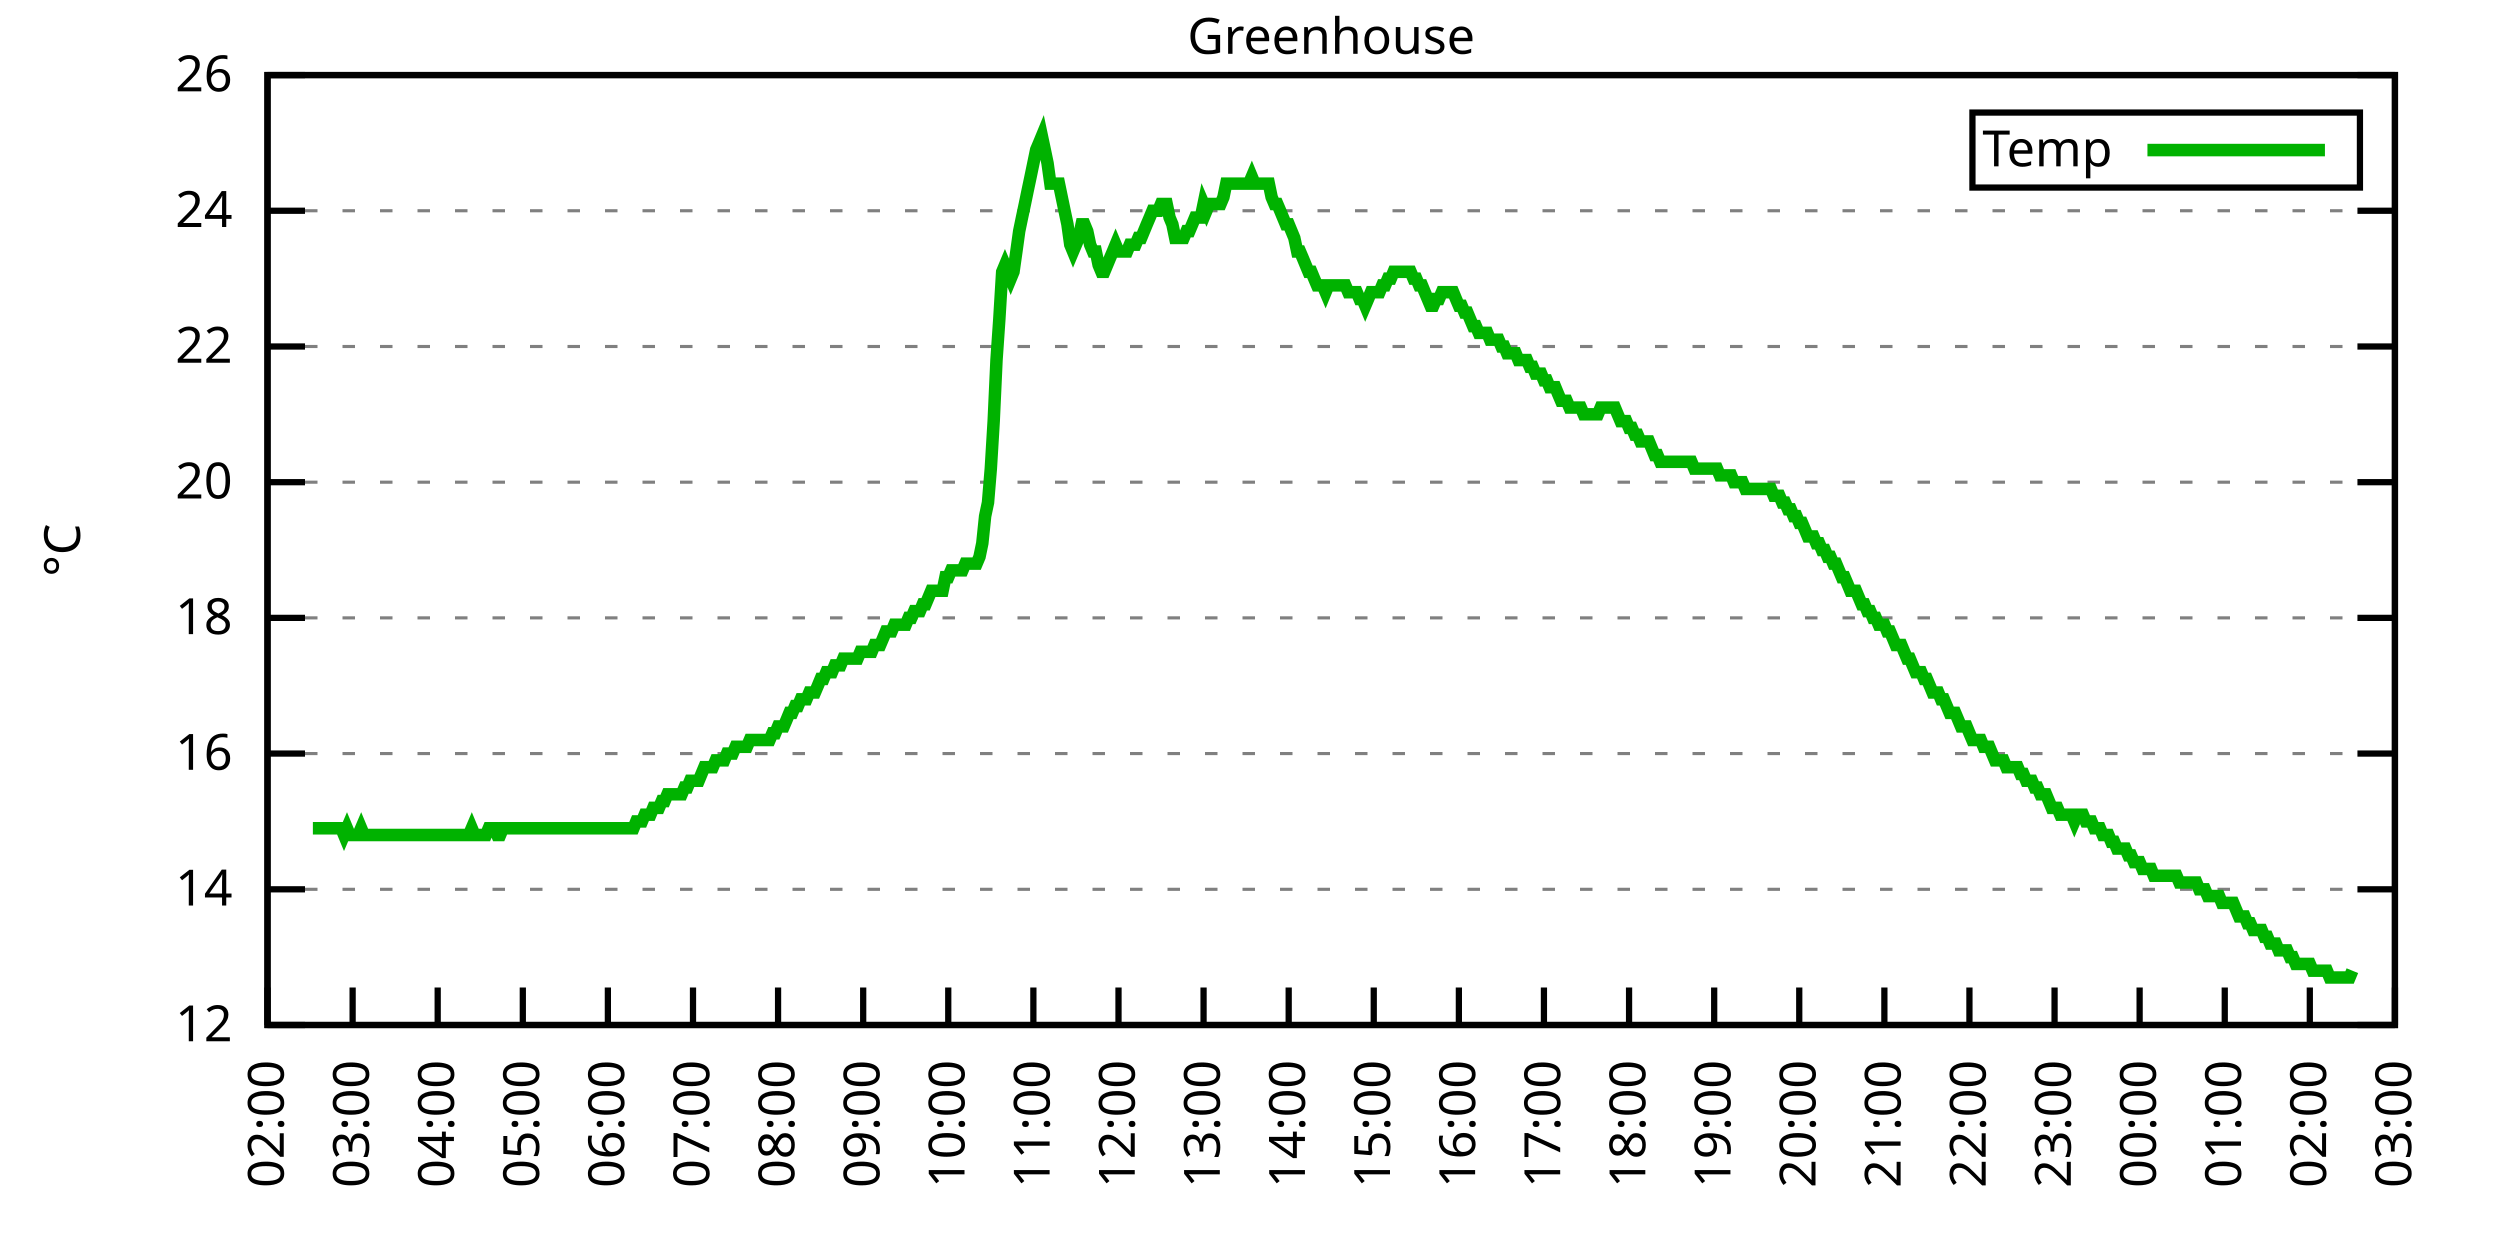
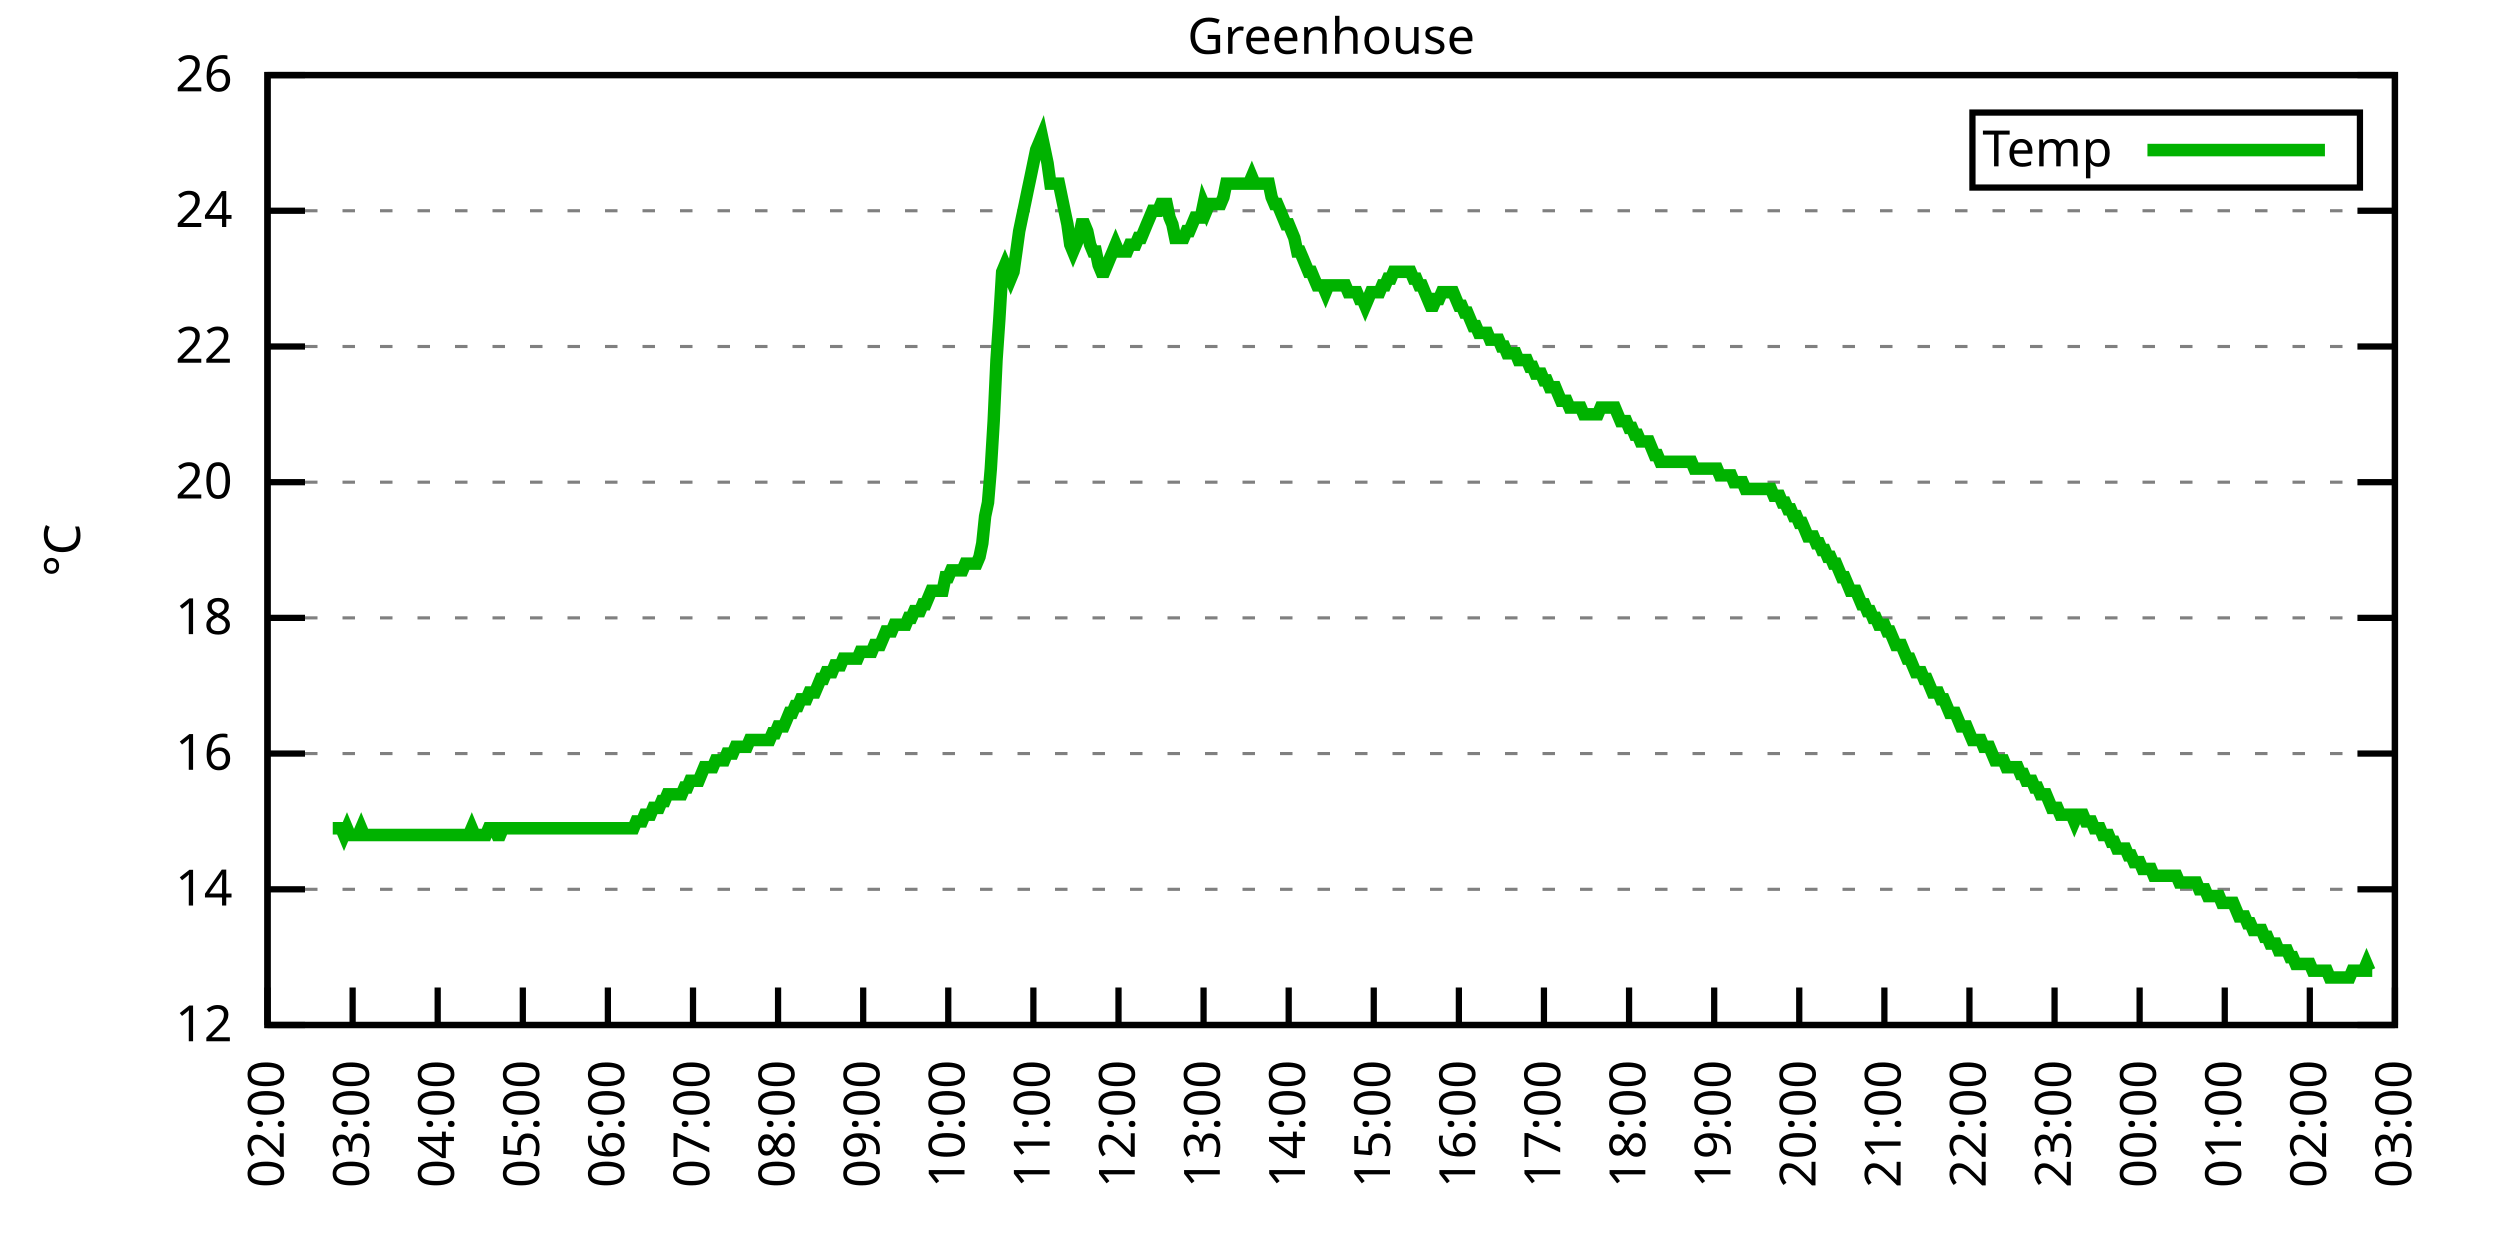
<svg xmlns="http://www.w3.org/2000/svg" xmlns:xlink="http://www.w3.org/1999/xlink" width="400" height="200" viewBox="0 0 400 200">
  <g id="gnuplot_canvas">
    <rect x="0" y="0" width="400" height="200" fill="none" />
    <defs>
      <circle id="gpDot" r="0.5" stroke-width="0.5" stroke="currentColor" />
      <path id="gpPt0" stroke-width="0.333" stroke="currentColor" d="M-1,0 h2 M0,-1 v2" />
      <path id="gpPt1" stroke-width="0.333" stroke="currentColor" d="M-1,-1 L1,1 M1,-1 L-1,1" />
      <path id="gpPt2" stroke-width="0.333" stroke="currentColor" d="M-1,0 L1,0 M0,-1 L0,1 M-1,-1 L1,1 M-1,1 L1,-1" />
      <rect id="gpPt3" stroke-width="0.333" stroke="currentColor" x="-1" y="-1" width="2" height="2" />
      <rect id="gpPt4" stroke-width="0.333" stroke="currentColor" fill="currentColor" x="-1" y="-1" width="2" height="2" />
      <circle id="gpPt5" stroke-width="0.333" stroke="currentColor" cx="0" cy="0" r="1" />
      <use xlink:href="#gpPt5" id="gpPt6" fill="currentColor" stroke="none" />
      <path id="gpPt7" stroke-width="0.333" stroke="currentColor" d="M0,-1.33 L-1.33,0.67 L1.33,0.67 z" />
      <use xlink:href="#gpPt7" id="gpPt8" fill="currentColor" stroke="none" />
      <use xlink:href="#gpPt7" id="gpPt9" stroke="currentColor" transform="rotate(180)" />
      <use xlink:href="#gpPt9" id="gpPt10" fill="currentColor" stroke="none" />
      <use xlink:href="#gpPt3" id="gpPt11" stroke="currentColor" transform="rotate(45)" />
      <use xlink:href="#gpPt11" id="gpPt12" fill="currentColor" stroke="none" />
      <path id="gpPt13" stroke-width="0.333" stroke="currentColor" d="M0,1.330 L1.265,0.411 L0.782,-1.067 L-0.782,-1.076 L-1.265,0.411 z" />
      <use xlink:href="#gpPt13" id="gpPt14" fill="currentColor" stroke="none" />
      <filter id="textbox" filterUnits="objectBoundingBox" x="0" y="0" height="1" width="1">
        <feFlood flood-color="white" flood-opacity="1" result="bgnd" />
        <feComposite in="SourceGraphic" in2="bgnd" operator="atop" />
      </filter>
      <filter id="greybox" filterUnits="objectBoundingBox" x="0" y="0" height="1" width="1">
        <feFlood flood-color="lightgrey" flood-opacity="1" result="grey" />
        <feComposite in="SourceGraphic" in2="grey" operator="atop" />
      </filter>
    </defs>
    <g fill="none" color="white" stroke="currentColor" stroke-width="1.00" stroke-linecap="butt" stroke-linejoin="miter">
</g>
    <g fill="none" color="black" stroke="currentColor" stroke-width="1.00" stroke-linecap="butt" stroke-linejoin="miter">
      <g stroke="none" shape-rendering="crispEdges">
        <polygon fill="rgb(255, 255, 255)" points="42.80,164.00 383.18,164.00 383.18,12.02 42.80,12.02 " />
      </g>
    </g>
    <g fill="none" color="black" stroke="currentColor" stroke-width="1.00" stroke-linecap="butt" stroke-linejoin="miter">
</g>
    <g fill="none" color="black" stroke="black" stroke-width="0.50" stroke-linecap="butt" stroke-linejoin="miter">
</g>
    <g fill="none" color="gray" stroke="currentColor" stroke-width="0.50" stroke-linecap="butt" stroke-linejoin="miter">
      <path stroke="gray" stroke-dasharray="2,4" class="gridline" d="M42.80,164.00 L383.19,164.00  " />
    </g>
    <g fill="none" color="gray" stroke="gray" stroke-width="1.00" stroke-linecap="butt" stroke-linejoin="miter">
</g>
    <g fill="none" color="black" stroke="currentColor" stroke-width="1.00" stroke-linecap="butt" stroke-linejoin="miter">
      <path stroke="black" d="M42.80,164.00 L48.80,164.00 M383.19,164.00 L377.19,164.00  " />
      <g transform="translate(37.20,166.60)" stroke="none" fill="black" font-family="Sans" font-size="8.00" text-anchor="end">
        <text>
          <tspan font-family="Sans"> 12</tspan>
        </text>
      </g>
    </g>
    <g fill="none" color="black" stroke="currentColor" stroke-width="1.00" stroke-linecap="butt" stroke-linejoin="miter">
</g>
    <g fill="none" color="black" stroke="black" stroke-width="0.50" stroke-linecap="butt" stroke-linejoin="miter">
</g>
    <g fill="none" color="gray" stroke="currentColor" stroke-width="0.50" stroke-linecap="butt" stroke-linejoin="miter">
      <path stroke="gray" stroke-dasharray="2,4" class="gridline" d="M42.80,142.29 L383.19,142.29  " />
    </g>
    <g fill="none" color="gray" stroke="gray" stroke-width="1.00" stroke-linecap="butt" stroke-linejoin="miter">
</g>
    <g fill="none" color="black" stroke="currentColor" stroke-width="1.00" stroke-linecap="butt" stroke-linejoin="miter">
      <path stroke="black" d="M42.80,142.29 L48.80,142.29 M383.19,142.29 L377.19,142.29  " />
      <g transform="translate(37.20,144.89)" stroke="none" fill="black" font-family="Sans" font-size="8.00" text-anchor="end">
        <text>
          <tspan font-family="Sans"> 14</tspan>
        </text>
      </g>
    </g>
    <g fill="none" color="black" stroke="currentColor" stroke-width="1.00" stroke-linecap="butt" stroke-linejoin="miter">
</g>
    <g fill="none" color="black" stroke="black" stroke-width="0.50" stroke-linecap="butt" stroke-linejoin="miter">
</g>
    <g fill="none" color="gray" stroke="currentColor" stroke-width="0.50" stroke-linecap="butt" stroke-linejoin="miter">
      <path stroke="gray" stroke-dasharray="2,4" class="gridline" d="M42.80,120.57 L383.19,120.57  " />
    </g>
    <g fill="none" color="gray" stroke="gray" stroke-width="1.00" stroke-linecap="butt" stroke-linejoin="miter">
</g>
    <g fill="none" color="black" stroke="currentColor" stroke-width="1.00" stroke-linecap="butt" stroke-linejoin="miter">
      <path stroke="black" d="M42.80,120.57 L48.80,120.57 M383.19,120.57 L377.19,120.57  " />
      <g transform="translate(37.20,123.17)" stroke="none" fill="black" font-family="Sans" font-size="8.00" text-anchor="end">
        <text>
          <tspan font-family="Sans"> 16</tspan>
        </text>
      </g>
    </g>
    <g fill="none" color="black" stroke="currentColor" stroke-width="1.00" stroke-linecap="butt" stroke-linejoin="miter">
</g>
    <g fill="none" color="black" stroke="black" stroke-width="0.50" stroke-linecap="butt" stroke-linejoin="miter">
</g>
    <g fill="none" color="gray" stroke="currentColor" stroke-width="0.50" stroke-linecap="butt" stroke-linejoin="miter">
      <path stroke="gray" stroke-dasharray="2,4" class="gridline" d="M42.80,98.86 L383.19,98.86  " />
    </g>
    <g fill="none" color="gray" stroke="gray" stroke-width="1.00" stroke-linecap="butt" stroke-linejoin="miter">
</g>
    <g fill="none" color="black" stroke="currentColor" stroke-width="1.00" stroke-linecap="butt" stroke-linejoin="miter">
      <path stroke="black" d="M42.80,98.86 L48.80,98.86 M383.19,98.86 L377.19,98.86  " />
      <g transform="translate(37.20,101.46)" stroke="none" fill="black" font-family="Sans" font-size="8.00" text-anchor="end">
        <text>
          <tspan font-family="Sans"> 18</tspan>
        </text>
      </g>
    </g>
    <g fill="none" color="black" stroke="currentColor" stroke-width="1.00" stroke-linecap="butt" stroke-linejoin="miter">
</g>
    <g fill="none" color="black" stroke="black" stroke-width="0.50" stroke-linecap="butt" stroke-linejoin="miter">
</g>
    <g fill="none" color="gray" stroke="currentColor" stroke-width="0.50" stroke-linecap="butt" stroke-linejoin="miter">
      <path stroke="gray" stroke-dasharray="2,4" class="gridline" d="M42.80,77.15 L383.19,77.15  " />
    </g>
    <g fill="none" color="gray" stroke="gray" stroke-width="1.00" stroke-linecap="butt" stroke-linejoin="miter">
</g>
    <g fill="none" color="black" stroke="currentColor" stroke-width="1.00" stroke-linecap="butt" stroke-linejoin="miter">
      <path stroke="black" d="M42.80,77.15 L48.80,77.15 M383.19,77.15 L377.19,77.15  " />
      <g transform="translate(37.20,79.75)" stroke="none" fill="black" font-family="Sans" font-size="8.00" text-anchor="end">
        <text>
          <tspan font-family="Sans"> 20</tspan>
        </text>
      </g>
    </g>
    <g fill="none" color="black" stroke="currentColor" stroke-width="1.00" stroke-linecap="butt" stroke-linejoin="miter">
</g>
    <g fill="none" color="black" stroke="black" stroke-width="0.50" stroke-linecap="butt" stroke-linejoin="miter">
</g>
    <g fill="none" color="gray" stroke="currentColor" stroke-width="0.50" stroke-linecap="butt" stroke-linejoin="miter">
      <path stroke="gray" stroke-dasharray="2,4" class="gridline" d="M42.80,55.44 L383.19,55.44  " />
    </g>
    <g fill="none" color="gray" stroke="gray" stroke-width="1.00" stroke-linecap="butt" stroke-linejoin="miter">
</g>
    <g fill="none" color="black" stroke="currentColor" stroke-width="1.00" stroke-linecap="butt" stroke-linejoin="miter">
      <path stroke="black" d="M42.80,55.44 L48.80,55.44 M383.19,55.44 L377.19,55.44  " />
      <g transform="translate(37.20,58.04)" stroke="none" fill="black" font-family="Sans" font-size="8.00" text-anchor="end">
        <text>
          <tspan font-family="Sans"> 22</tspan>
        </text>
      </g>
    </g>
    <g fill="none" color="black" stroke="currentColor" stroke-width="1.00" stroke-linecap="butt" stroke-linejoin="miter">
</g>
    <g fill="none" color="black" stroke="black" stroke-width="0.50" stroke-linecap="butt" stroke-linejoin="miter">
</g>
    <g fill="none" color="gray" stroke="currentColor" stroke-width="0.50" stroke-linecap="butt" stroke-linejoin="miter">
      <path stroke="gray" stroke-dasharray="2,4" class="gridline" d="M42.80,33.72 L383.19,33.72  " />
    </g>
    <g fill="none" color="gray" stroke="gray" stroke-width="1.00" stroke-linecap="butt" stroke-linejoin="miter">
</g>
    <g fill="none" color="black" stroke="currentColor" stroke-width="1.00" stroke-linecap="butt" stroke-linejoin="miter">
      <path stroke="black" d="M42.80,33.72 L48.80,33.72 M383.19,33.72 L377.19,33.72  " />
      <g transform="translate(37.20,36.32)" stroke="none" fill="black" font-family="Sans" font-size="8.00" text-anchor="end">
        <text>
          <tspan font-family="Sans"> 24</tspan>
        </text>
      </g>
    </g>
    <g fill="none" color="black" stroke="currentColor" stroke-width="1.00" stroke-linecap="butt" stroke-linejoin="miter">
</g>
    <g fill="none" color="black" stroke="black" stroke-width="0.50" stroke-linecap="butt" stroke-linejoin="miter">
</g>
    <g fill="none" color="gray" stroke="currentColor" stroke-width="0.50" stroke-linecap="butt" stroke-linejoin="miter">
      <path stroke="gray" stroke-dasharray="2,4" class="gridline" d="M42.80,12.01 L383.19,12.01  " />
    </g>
    <g fill="none" color="gray" stroke="gray" stroke-width="1.00" stroke-linecap="butt" stroke-linejoin="miter">
</g>
    <g fill="none" color="black" stroke="currentColor" stroke-width="1.00" stroke-linecap="butt" stroke-linejoin="miter">
      <path stroke="black" d="M42.80,12.01 L48.80,12.01 M383.19,12.01 L377.19,12.01  " />
      <g transform="translate(37.20,14.61)" stroke="none" fill="black" font-family="Sans" font-size="8.00" text-anchor="end">
        <text>
          <tspan font-family="Sans"> 26</tspan>
        </text>
      </g>
    </g>
    <g fill="none" color="black" stroke="currentColor" stroke-width="1.00" stroke-linecap="butt" stroke-linejoin="miter">
      <path stroke="black" d="M42.80,164.00 L42.80,158.00  " />
      <g transform="translate(45.40,169.60) rotate(270.00)" stroke="none" fill="black" font-family="Sans" font-size="8.00" text-anchor="end">
        <text>
          <tspan font-family="Sans">02:00</tspan>
        </text>
      </g>
    </g>
    <g fill="none" color="black" stroke="currentColor" stroke-width="1.00" stroke-linecap="butt" stroke-linejoin="miter">
      <path stroke="black" d="M56.42,164.00 L56.42,158.00  " />
      <g transform="translate(59.02,169.60) rotate(270.00)" stroke="none" fill="black" font-family="Sans" font-size="8.00" text-anchor="end">
        <text>
          <tspan font-family="Sans">03:00</tspan>
        </text>
      </g>
    </g>
    <g fill="none" color="black" stroke="currentColor" stroke-width="1.00" stroke-linecap="butt" stroke-linejoin="miter">
      <path stroke="black" d="M70.03,164.00 L70.03,158.00  " />
      <g transform="translate(72.63,169.60) rotate(270.00)" stroke="none" fill="black" font-family="Sans" font-size="8.00" text-anchor="end">
        <text>
          <tspan font-family="Sans">04:00</tspan>
        </text>
      </g>
    </g>
    <g fill="none" color="black" stroke="currentColor" stroke-width="1.00" stroke-linecap="butt" stroke-linejoin="miter">
      <path stroke="black" d="M83.65,164.00 L83.65,158.00  " />
      <g transform="translate(86.25,169.60) rotate(270.00)" stroke="none" fill="black" font-family="Sans" font-size="8.00" text-anchor="end">
        <text>
          <tspan font-family="Sans">05:00</tspan>
        </text>
      </g>
    </g>
    <g fill="none" color="black" stroke="currentColor" stroke-width="1.00" stroke-linecap="butt" stroke-linejoin="miter">
      <path stroke="black" d="M97.26,164.00 L97.26,158.00  " />
      <g transform="translate(99.86,169.60) rotate(270.00)" stroke="none" fill="black" font-family="Sans" font-size="8.00" text-anchor="end">
        <text>
          <tspan font-family="Sans">06:00</tspan>
        </text>
      </g>
    </g>
    <g fill="none" color="black" stroke="currentColor" stroke-width="1.00" stroke-linecap="butt" stroke-linejoin="miter">
      <path stroke="black" d="M110.88,164.00 L110.88,158.00  " />
      <g transform="translate(113.48,169.60) rotate(270.00)" stroke="none" fill="black" font-family="Sans" font-size="8.00" text-anchor="end">
        <text>
          <tspan font-family="Sans">07:00</tspan>
        </text>
      </g>
    </g>
    <g fill="none" color="black" stroke="currentColor" stroke-width="1.00" stroke-linecap="butt" stroke-linejoin="miter">
      <path stroke="black" d="M124.49,164.00 L124.49,158.00  " />
      <g transform="translate(127.09,169.60) rotate(270.00)" stroke="none" fill="black" font-family="Sans" font-size="8.00" text-anchor="end">
        <text>
          <tspan font-family="Sans">08:00</tspan>
        </text>
      </g>
    </g>
    <g fill="none" color="black" stroke="currentColor" stroke-width="1.00" stroke-linecap="butt" stroke-linejoin="miter">
      <path stroke="black" d="M138.11,164.00 L138.11,158.00  " />
      <g transform="translate(140.71,169.60) rotate(270.00)" stroke="none" fill="black" font-family="Sans" font-size="8.00" text-anchor="end">
        <text>
          <tspan font-family="Sans">09:00</tspan>
        </text>
      </g>
    </g>
    <g fill="none" color="black" stroke="currentColor" stroke-width="1.00" stroke-linecap="butt" stroke-linejoin="miter">
      <path stroke="black" d="M151.72,164.00 L151.72,158.00  " />
      <g transform="translate(154.32,169.60) rotate(270.00)" stroke="none" fill="black" font-family="Sans" font-size="8.00" text-anchor="end">
        <text>
          <tspan font-family="Sans">10:00</tspan>
        </text>
      </g>
    </g>
    <g fill="none" color="black" stroke="currentColor" stroke-width="1.00" stroke-linecap="butt" stroke-linejoin="miter">
      <path stroke="black" d="M165.34,164.00 L165.34,158.00  " />
      <g transform="translate(167.94,169.60) rotate(270.00)" stroke="none" fill="black" font-family="Sans" font-size="8.00" text-anchor="end">
        <text>
          <tspan font-family="Sans">11:00</tspan>
        </text>
      </g>
    </g>
    <g fill="none" color="black" stroke="currentColor" stroke-width="1.00" stroke-linecap="butt" stroke-linejoin="miter">
      <path stroke="black" d="M178.96,164.00 L178.96,158.00  " />
      <g transform="translate(181.56,169.60) rotate(270.00)" stroke="none" fill="black" font-family="Sans" font-size="8.00" text-anchor="end">
        <text>
          <tspan font-family="Sans">12:00</tspan>
        </text>
      </g>
    </g>
    <g fill="none" color="black" stroke="currentColor" stroke-width="1.00" stroke-linecap="butt" stroke-linejoin="miter">
      <path stroke="black" d="M192.57,164.00 L192.57,158.00  " />
      <g transform="translate(195.17,169.60) rotate(270.00)" stroke="none" fill="black" font-family="Sans" font-size="8.00" text-anchor="end">
        <text>
          <tspan font-family="Sans">13:00</tspan>
        </text>
      </g>
    </g>
    <g fill="none" color="black" stroke="currentColor" stroke-width="1.00" stroke-linecap="butt" stroke-linejoin="miter">
      <path stroke="black" d="M206.19,164.00 L206.19,158.00  " />
      <g transform="translate(208.79,169.60) rotate(270.00)" stroke="none" fill="black" font-family="Sans" font-size="8.00" text-anchor="end">
        <text>
          <tspan font-family="Sans">14:00</tspan>
        </text>
      </g>
    </g>
    <g fill="none" color="black" stroke="currentColor" stroke-width="1.00" stroke-linecap="butt" stroke-linejoin="miter">
      <path stroke="black" d="M219.80,164.00 L219.80,158.00  " />
      <g transform="translate(222.40,169.60) rotate(270.00)" stroke="none" fill="black" font-family="Sans" font-size="8.00" text-anchor="end">
        <text>
          <tspan font-family="Sans">15:00</tspan>
        </text>
      </g>
    </g>
    <g fill="none" color="black" stroke="currentColor" stroke-width="1.00" stroke-linecap="butt" stroke-linejoin="miter">
      <path stroke="black" d="M233.42,164.00 L233.42,158.00  " />
      <g transform="translate(236.02,169.60) rotate(270.00)" stroke="none" fill="black" font-family="Sans" font-size="8.00" text-anchor="end">
        <text>
          <tspan font-family="Sans">16:00</tspan>
        </text>
      </g>
    </g>
    <g fill="none" color="black" stroke="currentColor" stroke-width="1.00" stroke-linecap="butt" stroke-linejoin="miter">
      <path stroke="black" d="M247.03,164.00 L247.03,158.00  " />
      <g transform="translate(249.63,169.60) rotate(270.00)" stroke="none" fill="black" font-family="Sans" font-size="8.00" text-anchor="end">
        <text>
          <tspan font-family="Sans">17:00</tspan>
        </text>
      </g>
    </g>
    <g fill="none" color="black" stroke="currentColor" stroke-width="1.00" stroke-linecap="butt" stroke-linejoin="miter">
      <path stroke="black" d="M260.65,164.00 L260.65,158.00  " />
      <g transform="translate(263.25,169.60) rotate(270.00)" stroke="none" fill="black" font-family="Sans" font-size="8.00" text-anchor="end">
        <text>
          <tspan font-family="Sans">18:00</tspan>
        </text>
      </g>
    </g>
    <g fill="none" color="black" stroke="currentColor" stroke-width="1.00" stroke-linecap="butt" stroke-linejoin="miter">
      <path stroke="black" d="M274.27,164.00 L274.27,158.00  " />
      <g transform="translate(276.87,169.60) rotate(270.00)" stroke="none" fill="black" font-family="Sans" font-size="8.00" text-anchor="end">
        <text>
          <tspan font-family="Sans">19:00</tspan>
        </text>
      </g>
    </g>
    <g fill="none" color="black" stroke="currentColor" stroke-width="1.00" stroke-linecap="butt" stroke-linejoin="miter">
      <path stroke="black" d="M287.88,164.00 L287.88,158.00  " />
      <g transform="translate(290.48,169.60) rotate(270.00)" stroke="none" fill="black" font-family="Sans" font-size="8.00" text-anchor="end">
        <text>
          <tspan font-family="Sans">20:00</tspan>
        </text>
      </g>
    </g>
    <g fill="none" color="black" stroke="currentColor" stroke-width="1.00" stroke-linecap="butt" stroke-linejoin="miter">
      <path stroke="black" d="M301.50,164.00 L301.50,158.00  " />
      <g transform="translate(304.10,169.60) rotate(270.00)" stroke="none" fill="black" font-family="Sans" font-size="8.00" text-anchor="end">
        <text>
          <tspan font-family="Sans">21:00</tspan>
        </text>
      </g>
    </g>
    <g fill="none" color="black" stroke="currentColor" stroke-width="1.00" stroke-linecap="butt" stroke-linejoin="miter">
      <path stroke="black" d="M315.11,164.00 L315.11,158.00  " />
      <g transform="translate(317.71,169.60) rotate(270.00)" stroke="none" fill="black" font-family="Sans" font-size="8.00" text-anchor="end">
        <text>
          <tspan font-family="Sans">22:00</tspan>
        </text>
      </g>
    </g>
    <g fill="none" color="black" stroke="currentColor" stroke-width="1.00" stroke-linecap="butt" stroke-linejoin="miter">
      <path stroke="black" d="M328.73,164.00 L328.73,158.00  " />
      <g transform="translate(331.33,169.60) rotate(270.00)" stroke="none" fill="black" font-family="Sans" font-size="8.00" text-anchor="end">
        <text>
          <tspan font-family="Sans">23:00</tspan>
        </text>
      </g>
    </g>
    <g fill="none" color="black" stroke="currentColor" stroke-width="1.00" stroke-linecap="butt" stroke-linejoin="miter">
      <path stroke="black" d="M342.34,164.00 L342.34,158.00  " />
      <g transform="translate(344.94,169.60) rotate(270.00)" stroke="none" fill="black" font-family="Sans" font-size="8.00" text-anchor="end">
        <text>
          <tspan font-family="Sans">00:00</tspan>
        </text>
      </g>
    </g>
    <g fill="none" color="black" stroke="currentColor" stroke-width="1.00" stroke-linecap="butt" stroke-linejoin="miter">
      <path stroke="black" d="M355.96,164.00 L355.96,158.00  " />
      <g transform="translate(358.56,169.60) rotate(270.00)" stroke="none" fill="black" font-family="Sans" font-size="8.00" text-anchor="end">
        <text>
          <tspan font-family="Sans">01:00</tspan>
        </text>
      </g>
    </g>
    <g fill="none" color="black" stroke="currentColor" stroke-width="1.00" stroke-linecap="butt" stroke-linejoin="miter">
      <path stroke="black" d="M369.57,164.00 L369.57,158.00  " />
      <g transform="translate(372.17,169.60) rotate(270.00)" stroke="none" fill="black" font-family="Sans" font-size="8.00" text-anchor="end">
        <text>
          <tspan font-family="Sans">02:00</tspan>
        </text>
      </g>
    </g>
    <g fill="none" color="black" stroke="currentColor" stroke-width="1.00" stroke-linecap="butt" stroke-linejoin="miter">
      <path stroke="black" d="M383.19,164.00 L383.19,158.00  " />
      <g transform="translate(385.79,169.60) rotate(270.00)" stroke="none" fill="black" font-family="Sans" font-size="8.00" text-anchor="end">
        <text>
          <tspan font-family="Sans">03:00</tspan>
        </text>
      </g>
    </g>
    <g fill="none" color="black" stroke="currentColor" stroke-width="1.00" stroke-linecap="butt" stroke-linejoin="miter">
</g>
    <g fill="none" color="black" stroke="currentColor" stroke-width="1.00" stroke-linecap="butt" stroke-linejoin="miter">
      <path stroke="black" d="M42.80,12.01 L42.80,164.00 L383.19,164.00 L383.19,12.01 L42.80,12.01 Z  " />
    </g>
    <g fill="none" color="black" stroke="currentColor" stroke-width="1.00" stroke-linecap="butt" stroke-linejoin="miter">
</g>
    <g fill="none" color="black" stroke="currentColor" stroke-width="1.00" stroke-linecap="butt" stroke-linejoin="miter">
      <path stroke="black" d="M315.59,30.01 L315.59,18.01 L377.59,18.01 L377.59,30.01 L315.59,30.01 Z  " />
    </g>
    <g id="Greenhouse_plot_1">
      <g fill="none" color="white" stroke="black" stroke-width="2.00" stroke-linecap="butt" stroke-linejoin="miter">
</g>
      <g fill="none" color="black" stroke="currentColor" stroke-width="2.00" stroke-linecap="butt" stroke-linejoin="miter">
        <g transform="translate(337.99,26.61)" stroke="none" fill="black" font-family="Sans" font-size="8.00" text-anchor="end">
          <text>
            <tspan font-family="Sans">Temp</tspan>
          </text>
        </g>
      </g>
      <g fill="none" color="black" stroke="currentColor" stroke-width="2.00" stroke-linecap="butt" stroke-linejoin="miter">
-         <path stroke="rgb(  0, 178,   0)" d="M343.59,24.01 L371.99,24.01 M50.06,132.52 L50.52,132.52 L50.97,132.52 L51.42,132.52 L51.88,132.52 L52.33,132.52   L52.78,132.52 L53.24,132.52 L53.69,132.52 L54.15,132.52 L54.60,132.52 L55.05,133.60 L55.51,132.52 L55.96,133.60   L56.42,133.60 L56.87,133.60 L57.32,133.60 L57.78,132.52 L58.23,133.60 L58.68,133.60 L59.14,133.60 L59.59,133.60   L60.05,133.60 L60.50,133.60 L60.95,133.60 L61.41,133.60 L61.86,133.60 L62.32,133.60 L62.77,133.60 L63.22,133.60   L63.68,133.60 L64.13,133.60 L64.58,133.60 L65.04,133.60 L65.49,133.60 L65.95,133.60 L66.40,133.60 L66.85,133.60   L67.31,133.60 L67.76,133.60 L68.22,133.60 L68.67,133.60 L69.12,133.60 L69.58,133.60 L70.03,133.60 L70.49,133.60   L70.94,133.60 L71.39,133.60 L71.85,133.60 L72.30,133.60 L72.75,133.60 L73.21,133.60 L73.66,133.60 L74.12,133.60   L74.57,133.60 L75.02,133.60 L75.48,132.52 L75.93,133.60 L76.39,133.60 L76.84,133.60 L77.29,133.60 L77.75,133.60   L78.20,132.52 L78.65,132.52 L79.11,132.52 L79.56,133.60 L80.02,133.60 L80.47,132.52 L80.92,132.52 L81.38,132.52   L81.83,132.52 L82.29,132.52 L82.74,132.52 L83.19,132.52 L83.65,132.52 L84.10,132.52 L84.55,132.52 L85.01,132.52   L85.46,132.52 L85.92,132.52 L86.37,132.52 L86.82,132.52 L87.28,132.52 L87.73,132.52 L88.19,132.52 L88.64,132.52   L89.09,132.52 L89.55,132.52 L90.00,132.52 L90.45,132.52 L90.91,132.52 L91.36,132.52 L91.82,132.52 L92.27,132.52   L92.72,132.52 L93.18,132.52 L93.63,132.52 L94.09,132.52 L94.54,132.52 L94.99,132.52 L95.45,132.52 L95.90,132.52   L96.35,132.52 L96.81,132.52 L97.26,132.52 L97.72,132.52 L98.17,132.52 L98.62,132.52 L99.08,132.52 L99.53,132.52   L99.99,132.52 L100.44,132.52 L100.89,132.52 L101.35,132.52 L101.80,131.43 L102.25,131.43 L102.71,131.43 L103.16,130.35   L103.62,130.35 L104.07,130.35 L104.52,129.26 L104.98,129.26 L105.43,129.26 L105.89,128.17 L106.34,128.17 L106.79,127.09   L107.25,127.09 L107.70,127.09 L108.15,127.09 L108.61,127.09 L109.06,127.09 L109.52,126.00 L109.97,126.00 L110.42,124.92   L110.88,124.92 L111.33,124.92 L111.79,124.92 L112.24,123.83 L112.69,122.75 L113.15,122.75 L113.60,122.75 L114.05,122.75   L114.51,121.66 L114.96,121.66 L115.42,121.66 L115.87,121.66 L116.32,120.57 L116.78,120.57 L117.23,120.57 L117.69,119.49   L118.14,119.49 L118.59,119.49 L119.05,119.49 L119.50,119.49 L119.96,118.40 L120.41,118.40 L120.86,118.40 L121.32,118.40   L121.77,118.40 L122.22,118.40 L122.68,118.40 L123.13,118.40 L123.59,117.32 L124.04,117.32 L124.49,116.23 L124.95,116.23   L125.40,116.23 L125.86,115.15 L126.31,114.06 L126.76,114.06 L127.22,112.97 L127.67,112.97 L128.12,111.89 L128.58,111.89   L129.03,111.89 L129.49,110.80 L129.94,110.80 L130.39,110.80 L130.85,109.72 L131.30,108.63 L131.76,108.63 L132.21,107.55   L132.66,107.55 L133.12,107.55 L133.57,106.46 L134.02,106.46 L134.48,106.46 L134.93,105.38 L135.39,105.38 L135.84,105.38   L136.29,105.38 L136.75,105.38 L137.20,105.38 L137.66,104.29 L138.11,104.29 L138.56,104.29 L139.02,104.29 L139.47,104.29   L139.92,103.20 L140.38,103.20 L140.83,103.20 L141.29,102.12 L141.74,101.03 L142.19,101.03 L142.65,101.03 L143.10,99.95   L143.56,99.95 L144.01,99.95 L144.46,99.95 L144.92,99.95 L145.37,98.86 L145.82,98.86 L146.28,97.78 L146.73,97.78   L147.19,97.78 L147.64,96.69 L148.09,96.69 L148.55,95.60 L149.00,94.52 L149.46,94.52 L149.91,94.52 L150.36,94.52   L150.82,94.52 L151.27,92.35 L151.72,92.35 L152.18,91.26 L152.63,91.26 L153.09,91.26 L153.54,91.26 L153.99,91.26   L154.45,90.18 L154.90,90.18 L155.36,90.18 L155.81,90.18 L156.26,90.18 L156.72,89.09 L157.17,86.92 L157.62,82.58   L158.08,80.41 L158.53,74.98 L158.99,67.38 L159.44,57.61 L159.89,51.09 L160.35,43.49 L160.80,42.41 L161.26,43.49   L161.71,44.58 L162.16,43.49 L162.62,40.24 L163.07,36.98 L163.52,34.81 L163.98,32.64 L164.43,30.47 L164.89,28.29   L165.34,26.12 L165.79,23.95 L166.25,22.87 L166.70,21.78 L167.16,23.95 L167.61,26.12 L168.06,29.38 L168.52,29.38   L168.97,29.38 L169.43,29.38 L169.88,31.55 L170.33,33.72 L170.79,35.89 L171.24,39.15 L171.69,40.24 L172.15,39.15   L172.60,38.07 L173.06,35.89 L173.51,35.89 L173.96,36.98 L174.42,39.15 L174.87,40.24 L175.33,40.24 L175.78,42.41   L176.23,43.49 L176.69,43.49 L177.14,42.41 L177.59,41.32 L178.05,40.24 L178.50,39.15 L178.96,40.24 L179.41,40.24   L179.86,40.24 L180.32,40.24 L180.77,39.15 L181.23,39.15 L181.68,39.15 L182.13,38.07 L182.59,38.07 L183.04,36.98   L183.49,35.89 L183.95,34.81 L184.40,33.72 L184.86,33.72 L185.31,33.72 L185.76,32.64 L186.22,32.64 L186.67,32.64   L187.13,34.81 L187.58,35.89 L188.03,38.07 L188.49,38.07 L188.94,38.07 L189.39,38.07 L189.85,36.98 L190.30,36.98   L190.76,35.89 L191.21,34.81 L191.66,34.81 L192.12,34.81 L192.57,32.64 L193.03,33.72 L193.48,32.64 L193.93,32.64   L194.39,32.64 L194.84,32.64 L195.29,32.64 L195.75,31.55 L196.20,29.38 L196.66,29.38 L197.11,29.38 L197.56,29.38   L198.02,29.38 L198.47,29.38 L198.93,29.38 L199.38,29.38 L199.83,29.38 L200.29,28.29 L200.74,29.38 L201.19,29.38   L201.65,29.38 L202.10,29.38 L202.56,29.38 L203.01,29.38 L203.46,31.55 L203.92,32.64 L204.37,32.64 L204.83,33.72   L205.28,34.81 L205.73,35.89 L206.19,35.89 L206.64,36.98 L207.09,38.07 L207.55,40.24 L208.00,40.24 L208.46,41.32   L208.91,42.41 L209.36,43.49 L209.82,43.49 L210.27,44.58 L210.73,45.66 L211.18,45.66 L211.63,45.66 L212.09,46.75   L212.54,45.66 L213.00,45.66 L213.45,45.66 L213.90,45.66 L214.36,45.66 L214.81,45.66 L215.26,45.66 L215.72,46.75   L216.17,46.75 L216.63,46.75 L217.08,46.75 L217.53,47.84 L217.99,47.84 L218.44,48.92 L218.90,47.84 L219.35,46.75   L219.80,46.75 L220.26,46.75 L220.71,46.75 L221.16,45.66 L221.62,45.66 L222.07,44.58 L222.53,44.58 L222.98,43.49   L223.43,43.49 L223.89,43.49 L224.34,43.49 L224.80,43.49 L225.25,43.49 L225.70,43.49 L226.16,44.58 L226.61,44.58   L227.06,45.66 L227.52,45.66 L227.97,46.75 L228.43,47.84 L228.88,48.92 L229.33,48.92 L229.79,47.84 L230.24,47.84   L230.70,46.75 L231.15,46.75 L231.60,46.75 L232.06,46.75 L232.51,46.75 L232.96,47.84 L233.42,48.92 L233.87,48.92   L234.33,50.01 L234.78,50.01 L235.23,51.09 L235.69,52.18 L236.14,52.18 L236.60,53.26 L237.05,53.26 L237.50,53.26   L237.96,53.26 L238.41,54.35 L238.86,54.35 L239.32,54.35 L239.77,54.35 L240.23,55.44 L240.68,55.44 L241.13,56.52   L241.59,56.52 L242.04,56.52 L242.50,56.52 L242.95,57.61 L243.40,57.61 L243.86,57.61 L244.31,57.61 L244.76,58.69   L245.22,58.69 L245.67,59.78 L246.13,59.78 L246.58,59.78 L247.03,60.86 L247.49,60.86 L247.94,61.95 L248.40,61.95   L248.85,61.95 L249.30,63.04 L249.76,64.12 L250.21,64.12 L250.66,64.12 L251.12,65.21 L251.57,65.21 L252.03,65.21   L252.48,65.21 L252.93,65.21 L253.39,66.29 L253.84,66.29 L254.30,66.29 L254.75,66.29 L255.20,66.29 L255.66,66.29   L256.11,65.21 L256.56,65.21 L257.02,65.21 L257.47,65.21 L257.93,65.21 L258.38,65.21 L258.83,66.29 L259.29,67.38   L259.74,67.38 L260.20,67.38 L260.65,68.46 L261.10,68.46 L261.56,69.55 L262.01,69.55 L262.47,70.63 L262.92,70.63   L263.37,70.63 L263.83,70.63 L264.28,71.72 L264.73,72.81 L265.19,72.81 L265.64,73.89 L266.10,73.89 L266.55,73.89   L267.00,73.89 L267.46,73.89 L267.91,73.89 L268.37,73.89 L268.82,73.89 L269.27,73.89 L269.73,73.89 L270.18,73.89   L270.63,73.89 L271.09,74.98 L271.54,74.98 L272.00,74.98 L272.45,74.98 L272.90,74.98 L273.36,74.98 L273.81,74.98   L274.27,74.98 L274.72,74.98 L275.17,76.06 L275.63,76.06 L276.08,76.06 L276.53,76.06 L276.99,76.06 L277.44,77.15   L277.90,77.15 L278.35,77.15 L278.80,77.15 L279.26,78.23 L279.71,78.23 L280.17,78.23 L280.62,78.23 L281.07,78.23   L281.53,78.23 L281.98,78.23 L282.43,78.23 L282.89,78.23 L283.34,78.23 L283.80,79.32 L284.25,79.32 L284.70,79.32   L285.16,80.41 L285.61,80.41 L286.07,81.49 L286.52,81.49 L286.97,82.58 L287.43,82.58 L287.88,83.66 L288.33,83.66   L288.79,84.75 L289.24,85.83 L289.70,85.83 L290.15,85.83 L290.60,86.92 L291.06,86.92 L291.51,88.00 L291.97,88.00   L292.42,89.09 L292.87,89.09 L293.33,90.18 L293.78,90.18 L294.23,91.26 L294.69,92.35 L295.14,92.35 L295.60,93.43   L296.05,94.52 L296.50,94.52 L296.96,94.52 L297.41,95.60 L297.87,96.69 L298.32,96.69 L298.77,97.78 L299.23,97.78   L299.68,98.86 L300.13,98.86 L300.59,99.95 L301.04,99.95 L301.50,99.95 L301.95,101.03 L302.40,101.03 L302.86,102.12   L303.31,103.20 L303.77,103.20 L304.22,103.20 L304.67,104.29 L305.13,105.38 L305.58,105.38 L306.03,106.46 L306.49,107.55   L306.94,107.55 L307.40,107.55 L307.85,108.63 L308.30,108.63 L308.76,109.72 L309.21,110.80 L309.67,110.80 L310.12,110.80   L310.57,111.89 L311.03,111.89 L311.48,112.97 L311.94,114.06 L312.39,114.06 L312.84,114.06 L313.30,115.15 L313.75,116.23   L314.20,116.23 L314.66,116.23 L315.11,117.32 L315.57,118.40 L316.02,118.40 L316.47,118.40 L316.93,118.40 L317.38,119.49   L317.84,119.49 L318.29,119.49 L318.74,120.57 L319.20,121.66 L319.65,121.66 L320.10,121.66 L320.56,121.66 L321.01,122.75   L321.47,122.75 L321.92,122.75 L322.37,122.75 L322.83,122.75 L323.28,123.83 L323.74,123.83 L324.19,124.92 L324.64,124.92   L325.10,124.92 L325.55,126.00 L326.00,126.00 L326.46,127.09 L326.91,127.09 L327.37,127.09 L327.82,128.17 L328.27,129.26   L328.73,129.26 L329.18,129.26 L329.64,130.35 L330.09,130.35 L330.54,130.35 L331.00,130.35 L331.45,130.35 L331.90,131.43   L332.36,130.35 L332.81,130.35 L333.27,130.35 L333.72,131.43 L334.17,131.43 L334.63,131.43 L335.08,132.52 L335.54,132.52   L335.99,132.52 L336.44,133.60 L336.90,133.60 L337.35,133.60 L337.80,134.69 L338.26,134.69 L338.71,135.77 L339.17,135.77   L339.62,135.77 L340.07,135.77 L340.53,136.86 L340.98,136.86 L341.44,137.94 L341.89,137.94 L342.34,137.94 L342.80,139.03   L343.25,139.03 L343.70,139.03 L344.16,139.03 L344.61,140.12 L345.07,140.12 L345.52,140.12 L345.97,140.12 L346.43,140.12   L346.88,140.12 L347.34,140.12 L347.79,140.12 L348.24,140.12 L348.70,141.20 L349.15,141.20 L349.60,141.20 L350.06,141.20   L350.51,141.20 L350.97,141.20 L351.42,141.20 L351.87,142.29 L352.33,142.29 L352.78,142.29 L353.24,143.37 L353.69,143.37   L354.14,143.37 L354.60,143.37 L355.05,143.37 L355.50,144.46 L355.96,144.46 L356.41,144.46 L356.87,144.46 L357.32,144.46   L357.77,145.54 L358.23,146.63 L358.68,146.63 L359.14,146.63 L359.59,147.72 L360.04,147.72 L360.50,148.80 L360.95,148.80   L361.41,148.80 L361.86,148.80 L362.31,149.89 L362.77,149.89 L363.22,150.97 L363.67,150.97 L364.13,150.97 L364.58,152.06   L365.04,152.06 L365.49,152.06 L365.94,152.06 L366.40,153.14 L366.85,153.14 L367.31,154.23 L367.76,154.23 L368.21,154.23   L368.67,154.23 L369.12,154.23 L369.57,154.23 L370.03,155.31 L370.48,155.31 L370.94,155.31 L371.39,155.31 L371.84,155.31   L372.30,155.31 L372.75,156.40 L373.21,156.40 L373.66,156.40 L374.11,156.40 L374.57,156.40 L375.02,156.40 L375.47,156.40   L375.93,156.40 L376.38,155.31  " />
+         <path stroke="rgb(  0, 178,   0)" d="M343.59,24.01 L371.99,24.01 M53.24,132.52 L53.69,132.52 L54.15,132.52 L54.60,132.52 L55.05,133.60 L55.51,132.52   L55.96,133.60 L56.42,133.60 L56.87,133.60 L57.32,133.60 L57.78,132.52 L58.23,133.60 L58.68,133.60 L59.14,133.60   L59.59,133.60 L60.05,133.60 L60.50,133.60 L60.95,133.60 L61.41,133.60 L61.86,133.60 L62.32,133.60 L62.77,133.60   L63.22,133.60 L63.68,133.60 L64.13,133.60 L64.58,133.60 L65.04,133.60 L65.49,133.60 L65.95,133.60 L66.40,133.60   L66.85,133.60 L67.31,133.60 L67.76,133.60 L68.22,133.60 L68.67,133.60 L69.12,133.60 L69.58,133.60 L70.03,133.60   L70.49,133.60 L70.94,133.60 L71.39,133.60 L71.85,133.60 L72.30,133.60 L72.75,133.60 L73.21,133.60 L73.66,133.60   L74.12,133.60 L74.57,133.60 L75.02,133.60 L75.48,132.52 L75.93,133.60 L76.39,133.60 L76.84,133.60 L77.29,133.60   L77.75,133.60 L78.20,132.52 L78.65,132.52 L79.11,132.52 L79.56,133.60 L80.02,133.60 L80.47,132.52 L80.92,132.52   L81.38,132.52 L81.83,132.52 L82.29,132.52 L82.74,132.52 L83.19,132.52 L83.65,132.52 L84.10,132.52 L84.55,132.52   L85.01,132.52 L85.46,132.52 L85.92,132.52 L86.37,132.52 L86.82,132.52 L87.28,132.52 L87.73,132.52 L88.19,132.52   L88.64,132.52 L89.09,132.52 L89.55,132.52 L90.00,132.52 L90.45,132.52 L90.91,132.52 L91.36,132.52 L91.82,132.52   L92.27,132.52 L92.72,132.52 L93.18,132.52 L93.63,132.52 L94.09,132.52 L94.54,132.52 L94.99,132.52 L95.45,132.52   L95.90,132.52 L96.35,132.52 L96.81,132.52 L97.26,132.52 L97.72,132.52 L98.17,132.52 L98.62,132.52 L99.08,132.52   L99.53,132.52 L99.99,132.52 L100.44,132.52 L100.89,132.52 L101.35,132.52 L101.80,131.43 L102.25,131.43 L102.71,131.43   L103.16,130.35 L103.62,130.35 L104.07,130.35 L104.52,129.26 L104.98,129.26 L105.43,129.26 L105.89,128.17 L106.34,128.17   L106.79,127.09 L107.25,127.09 L107.70,127.09 L108.15,127.09 L108.61,127.09 L109.06,127.09 L109.52,126.00 L109.97,126.00   L110.42,124.92 L110.88,124.92 L111.33,124.92 L111.79,124.92 L112.24,123.83 L112.69,122.75 L113.15,122.75 L113.60,122.75   L114.05,122.75 L114.51,121.66 L114.96,121.66 L115.42,121.66 L115.87,121.66 L116.32,120.57 L116.78,120.57 L117.23,120.57   L117.69,119.49 L118.14,119.49 L118.59,119.49 L119.05,119.49 L119.50,119.49 L119.96,118.40 L120.41,118.40 L120.86,118.40   L121.32,118.40 L121.77,118.40 L122.22,118.40 L122.68,118.40 L123.13,118.40 L123.59,117.32 L124.04,117.32 L124.49,116.23   L124.95,116.23 L125.40,116.23 L125.86,115.15 L126.31,114.06 L126.76,114.06 L127.22,112.97 L127.67,112.97 L128.12,111.89   L128.58,111.89 L129.03,111.89 L129.49,110.80 L129.94,110.80 L130.39,110.80 L130.85,109.72 L131.30,108.63 L131.76,108.63   L132.21,107.55 L132.66,107.55 L133.12,107.55 L133.57,106.46 L134.02,106.46 L134.48,106.46 L134.93,105.38 L135.39,105.38   L135.84,105.38 L136.29,105.38 L136.75,105.38 L137.20,105.38 L137.66,104.29 L138.11,104.29 L138.56,104.29 L139.02,104.29   L139.47,104.29 L139.92,103.20 L140.38,103.20 L140.83,103.20 L141.29,102.12 L141.74,101.03 L142.19,101.03 L142.65,101.03   L143.10,99.95 L143.56,99.95 L144.01,99.95 L144.46,99.95 L144.92,99.95 L145.37,98.86 L145.82,98.86 L146.28,97.78   L146.73,97.78 L147.19,97.78 L147.64,96.69 L148.09,96.69 L148.55,95.60 L149.00,94.52 L149.46,94.52 L149.91,94.52   L150.36,94.52 L150.82,94.52 L151.27,92.35 L151.72,92.35 L152.18,91.26 L152.63,91.26 L153.09,91.26 L153.54,91.26   L153.99,91.26 L154.45,90.18 L154.90,90.18 L155.36,90.18 L155.81,90.18 L156.26,90.18 L156.72,89.09 L157.17,86.92   L157.62,82.58 L158.08,80.41 L158.53,74.98 L158.99,67.38 L159.44,57.61 L159.89,51.09 L160.35,43.49 L160.80,42.41   L161.26,43.49 L161.71,44.58 L162.16,43.49 L162.62,40.24 L163.07,36.98 L163.52,34.81 L163.98,32.64 L164.43,30.47   L164.89,28.29 L165.34,26.12 L165.79,23.95 L166.25,22.87 L166.70,21.78 L167.16,23.95 L167.61,26.12 L168.06,29.38   L168.52,29.38 L168.97,29.38 L169.43,29.38 L169.88,31.55 L170.33,33.72 L170.79,35.89 L171.24,39.15 L171.69,40.24   L172.15,39.15 L172.60,38.07 L173.06,35.89 L173.51,35.89 L173.96,36.98 L174.42,39.15 L174.87,40.24 L175.33,40.24   L175.78,42.41 L176.23,43.49 L176.69,43.49 L177.14,42.41 L177.59,41.32 L178.05,40.24 L178.50,39.15 L178.96,40.24   L179.41,40.24 L179.86,40.24 L180.32,40.24 L180.77,39.15 L181.23,39.15 L181.68,39.15 L182.13,38.07 L182.59,38.07   L183.04,36.98 L183.49,35.89 L183.95,34.81 L184.40,33.72 L184.86,33.72 L185.31,33.72 L185.76,32.64 L186.22,32.64   L186.67,32.64 L187.13,34.81 L187.58,35.89 L188.03,38.07 L188.49,38.07 L188.94,38.07 L189.39,38.07 L189.85,36.98   L190.30,36.98 L190.76,35.89 L191.21,34.81 L191.66,34.81 L192.12,34.81 L192.57,32.64 L193.03,33.72 L193.48,32.64   L193.93,32.64 L194.39,32.64 L194.84,32.64 L195.29,32.64 L195.75,31.55 L196.20,29.38 L196.66,29.38 L197.11,29.38   L197.56,29.38 L198.02,29.38 L198.47,29.38 L198.93,29.38 L199.38,29.38 L199.83,29.38 L200.29,28.29 L200.74,29.38   L201.19,29.38 L201.65,29.38 L202.10,29.38 L202.56,29.38 L203.01,29.38 L203.46,31.55 L203.92,32.64 L204.37,32.64   L204.83,33.72 L205.28,34.81 L205.73,35.89 L206.19,35.89 L206.64,36.98 L207.09,38.07 L207.55,40.24 L208.00,40.24   L208.46,41.32 L208.91,42.41 L209.36,43.49 L209.82,43.49 L210.27,44.58 L210.73,45.66 L211.18,45.66 L211.63,45.66   L212.09,46.75 L212.54,45.66 L213.00,45.66 L213.45,45.66 L213.90,45.66 L214.36,45.66 L214.81,45.66 L215.26,45.66   L215.72,46.75 L216.17,46.75 L216.63,46.75 L217.08,46.75 L217.53,47.84 L217.99,47.84 L218.44,48.92 L218.90,47.84   L219.35,46.75 L219.80,46.75 L220.26,46.75 L220.71,46.75 L221.16,45.66 L221.62,45.66 L222.07,44.58 L222.53,44.58   L222.98,43.49 L223.43,43.49 L223.89,43.49 L224.34,43.49 L224.80,43.49 L225.25,43.49 L225.70,43.49 L226.16,44.58   L226.61,44.58 L227.06,45.66 L227.52,45.66 L227.97,46.75 L228.43,47.84 L228.88,48.92 L229.33,48.92 L229.79,47.84   L230.24,47.84 L230.70,46.75 L231.15,46.75 L231.60,46.75 L232.06,46.75 L232.51,46.75 L232.96,47.84 L233.42,48.92   L233.87,48.92 L234.33,50.01 L234.78,50.01 L235.23,51.09 L235.69,52.18 L236.14,52.18 L236.60,53.26 L237.05,53.26   L237.50,53.26 L237.96,53.26 L238.41,54.35 L238.86,54.35 L239.32,54.35 L239.77,54.35 L240.23,55.44 L240.68,55.44   L241.13,56.52 L241.59,56.52 L242.04,56.52 L242.50,56.52 L242.95,57.61 L243.40,57.61 L243.86,57.61 L244.31,57.61   L244.76,58.69 L245.22,58.69 L245.67,59.78 L246.13,59.78 L246.58,59.78 L247.03,60.86 L247.49,60.86 L247.94,61.95   L248.40,61.95 L248.85,61.95 L249.30,63.04 L249.76,64.12 L250.21,64.12 L250.66,64.12 L251.12,65.21 L251.57,65.21   L252.03,65.21 L252.48,65.21 L252.93,65.21 L253.39,66.29 L253.84,66.29 L254.30,66.29 L254.75,66.29 L255.20,66.29   L255.66,66.29 L256.11,65.21 L256.56,65.21 L257.02,65.21 L257.47,65.21 L257.93,65.21 L258.38,65.21 L258.83,66.29   L259.29,67.38 L259.74,67.38 L260.20,67.38 L260.65,68.46 L261.10,68.46 L261.56,69.55 L262.01,69.55 L262.47,70.63   L262.92,70.63 L263.37,70.63 L263.83,70.63 L264.28,71.72 L264.73,72.81 L265.19,72.81 L265.64,73.89 L266.10,73.89   L266.55,73.89 L267.00,73.89 L267.46,73.89 L267.91,73.89 L268.37,73.89 L268.82,73.89 L269.27,73.89 L269.73,73.89   L270.18,73.89 L270.63,73.89 L271.09,74.98 L271.54,74.98 L272.00,74.98 L272.45,74.98 L272.90,74.98 L273.36,74.98   L273.81,74.98 L274.27,74.98 L274.72,74.98 L275.17,76.06 L275.63,76.06 L276.08,76.06 L276.53,76.06 L276.99,76.06   L277.44,77.15 L277.90,77.15 L278.35,77.15 L278.80,77.15 L279.26,78.23 L279.71,78.23 L280.17,78.23 L280.62,78.23   L281.07,78.23 L281.53,78.23 L281.98,78.23 L282.43,78.23 L282.89,78.23 L283.34,78.23 L283.80,79.32 L284.25,79.32   L284.70,79.32 L285.16,80.41 L285.61,80.41 L286.07,81.49 L286.52,81.49 L286.97,82.58 L287.43,82.58 L287.88,83.66   L288.33,83.66 L288.79,84.75 L289.24,85.83 L289.70,85.83 L290.15,85.83 L290.60,86.92 L291.06,86.92 L291.51,88.00   L291.97,88.00 L292.42,89.09 L292.87,89.09 L293.33,90.18 L293.78,90.18 L294.23,91.26 L294.69,92.35 L295.14,92.35   L295.60,93.43 L296.05,94.52 L296.50,94.52 L296.96,94.52 L297.41,95.60 L297.87,96.69 L298.32,96.69 L298.77,97.78   L299.23,97.78 L299.68,98.86 L300.13,98.86 L300.59,99.95 L301.04,99.95 L301.50,99.95 L301.95,101.03 L302.40,101.03   L302.86,102.12 L303.31,103.20 L303.77,103.20 L304.22,103.20 L304.67,104.29 L305.13,105.38 L305.58,105.38 L306.03,106.46   L306.49,107.55 L306.94,107.55 L307.40,107.55 L307.85,108.63 L308.30,108.63 L308.76,109.72 L309.21,110.80 L309.67,110.80   L310.12,110.80 L310.57,111.89 L311.03,111.89 L311.48,112.97 L311.94,114.06 L312.39,114.06 L312.84,114.06 L313.30,115.15   L313.75,116.23 L314.20,116.23 L314.66,116.23 L315.11,117.32 L315.57,118.40 L316.02,118.40 L316.47,118.40 L316.93,118.40   L317.38,119.49 L317.84,119.49 L318.29,119.49 L318.74,120.57 L319.20,121.66 L319.65,121.66 L320.10,121.66 L320.56,121.66   L321.01,122.75 L321.47,122.75 L321.92,122.75 L322.37,122.75 L322.83,122.75 L323.28,123.83 L323.74,123.83 L324.19,124.92   L324.64,124.92 L325.10,124.92 L325.55,126.00 L326.00,126.00 L326.46,127.09 L326.91,127.09 L327.37,127.09 L327.82,128.17   L328.27,129.26 L328.73,129.26 L329.18,129.26 L329.64,130.35 L330.09,130.35 L330.54,130.35 L331.00,130.35 L331.45,130.35   L331.90,131.43 L332.36,130.35 L332.81,130.35 L333.27,130.35 L333.72,131.43 L334.17,131.43 L334.63,131.43 L335.08,132.52   L335.54,132.52 L335.99,132.52 L336.44,133.60 L336.90,133.60 L337.35,133.60 L337.80,134.69 L338.26,134.69 L338.71,135.77   L339.17,135.77 L339.62,135.77 L340.07,135.77 L340.53,136.86 L340.98,136.86 L341.44,137.94 L341.89,137.94 L342.34,137.94   L342.80,139.03 L343.25,139.03 L343.70,139.03 L344.16,139.03 L344.61,140.12 L345.07,140.12 L345.52,140.12 L345.97,140.12   L346.43,140.12 L346.88,140.12 L347.34,140.12 L347.79,140.12 L348.24,140.12 L348.70,141.20 L349.15,141.20 L349.60,141.20   L350.06,141.20 L350.51,141.20 L350.97,141.20 L351.42,141.20 L351.87,142.29 L352.33,142.29 L352.78,142.29 L353.24,143.37   L353.69,143.37 L354.14,143.37 L354.60,143.37 L355.05,143.37 L355.50,144.46 L355.96,144.46 L356.41,144.46 L356.87,144.46   L357.32,144.46 L357.77,145.54 L358.23,146.63 L358.68,146.63 L359.14,146.63 L359.59,147.72 L360.04,147.72 L360.50,148.80   L360.95,148.80 L361.41,148.80 L361.86,148.80 L362.31,149.89 L362.77,149.89 L363.22,150.97 L363.67,150.97 L364.13,150.97   L364.58,152.06 L365.04,152.06 L365.49,152.06 L365.94,152.06 L366.40,153.14 L366.85,153.14 L367.31,154.23 L367.76,154.23   L368.21,154.23 L368.67,154.23 L369.12,154.23 L369.57,154.23 L370.03,155.31 L370.48,155.31 L370.94,155.31 L371.39,155.31   L371.84,155.31 L372.30,155.31 L372.75,156.40 L373.21,156.40 L373.66,156.40 L374.11,156.40 L374.57,156.40 L375.02,156.40   L375.47,156.40 L375.93,156.40 L376.38,155.31 L376.84,155.31 L377.29,155.31 L377.74,155.31 L378.20,155.31 L378.65,154.23   L379.11,155.31 L379.56,155.31  " />
      </g>
    </g>
    <g fill="none" color="black" stroke="currentColor" stroke-width="2.00" stroke-linecap="butt" stroke-linejoin="miter">
</g>
    <g fill="none" color="black" stroke="black" stroke-width="1.00" stroke-linecap="butt" stroke-linejoin="miter">
</g>
    <g fill="none" color="black" stroke="currentColor" stroke-width="1.00" stroke-linecap="butt" stroke-linejoin="miter">
      <path stroke="black" d="M42.80,12.01 L42.80,164.00 L383.19,164.00 L383.19,12.01 L42.80,12.01 Z  " />
      <g transform="translate(12.80,88.01) rotate(270.00)" stroke="none" fill="black" font-family="Sans" font-size="8.00" text-anchor="middle">
        <text>
          <tspan font-family="Sans">°C</tspan>
        </text>
      </g>
    </g>
    <g fill="none" color="black" stroke="currentColor" stroke-width="1.00" stroke-linecap="butt" stroke-linejoin="miter">
</g>
    <g fill="none" color="black" stroke="currentColor" stroke-width="1.00" stroke-linecap="butt" stroke-linejoin="miter">
      <g transform="translate(212.99,8.61)" stroke="none" fill="black" font-family="Sans" font-size="8.00" text-anchor="middle">
        <text>
          <tspan font-family="Sans">Greenhouse</tspan>
        </text>
      </g>
    </g>
    <g fill="none" color="black" stroke="currentColor" stroke-width="1.00" stroke-linecap="butt" stroke-linejoin="miter">
</g>
  </g>
</svg>
